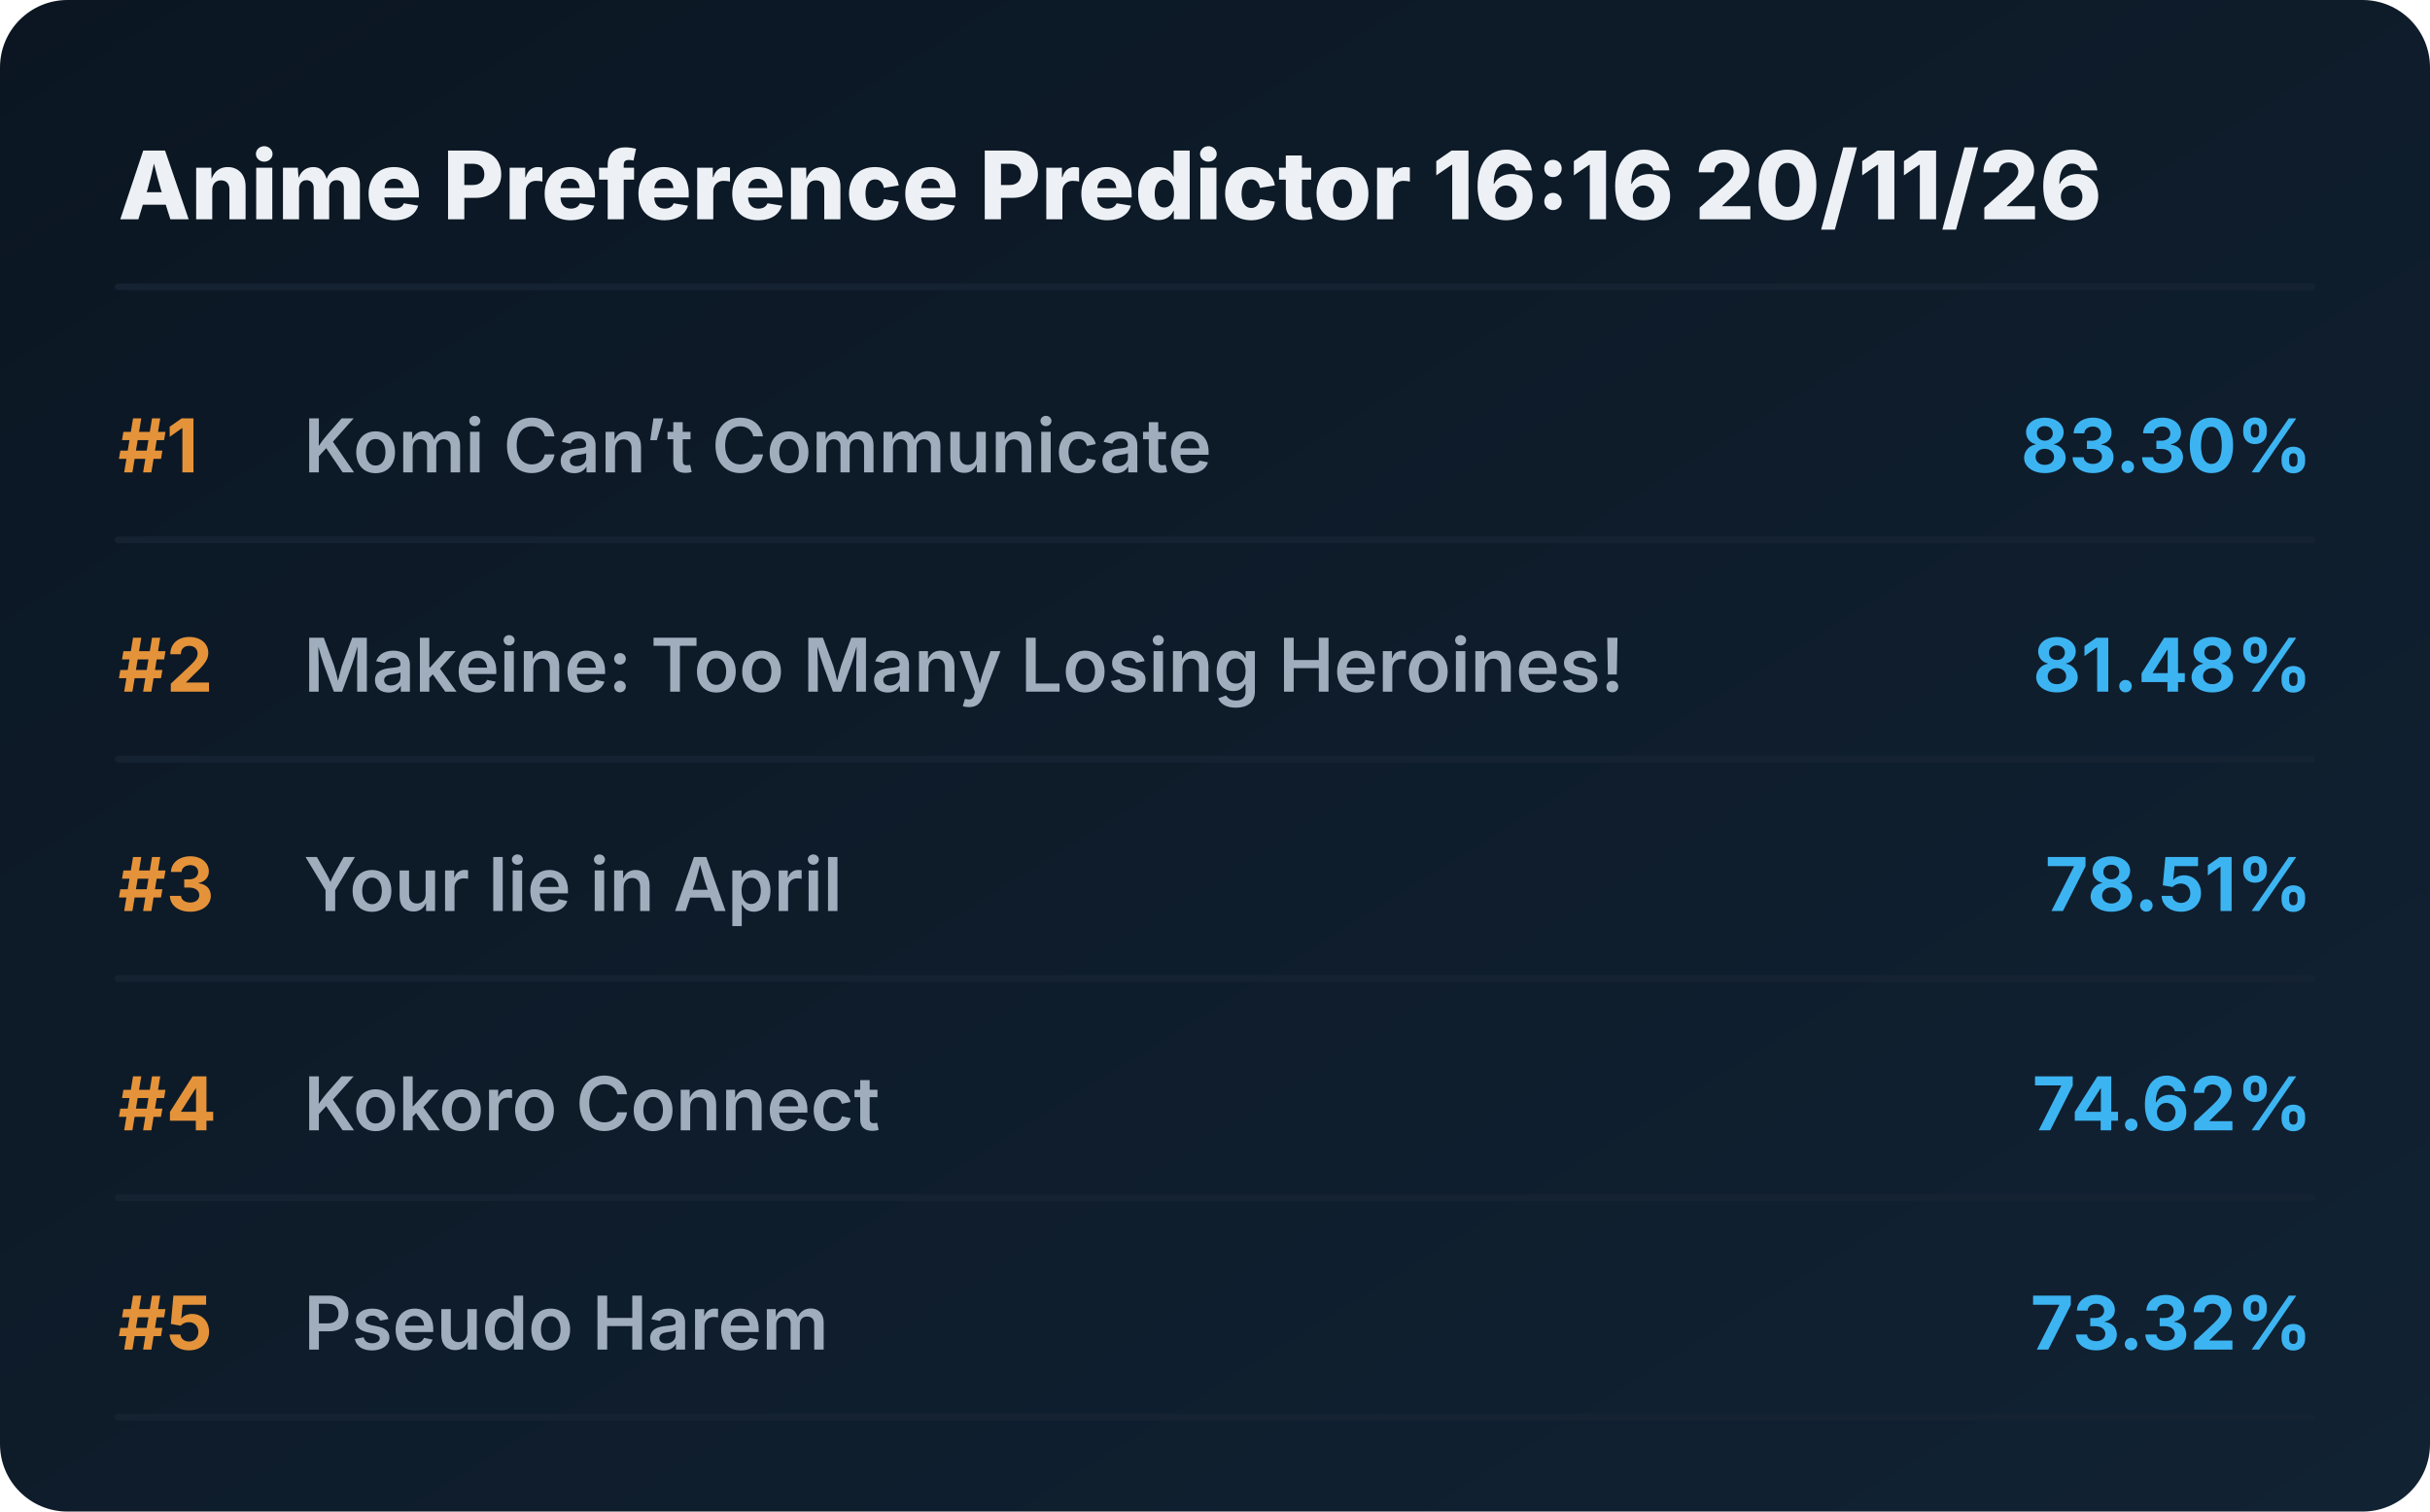
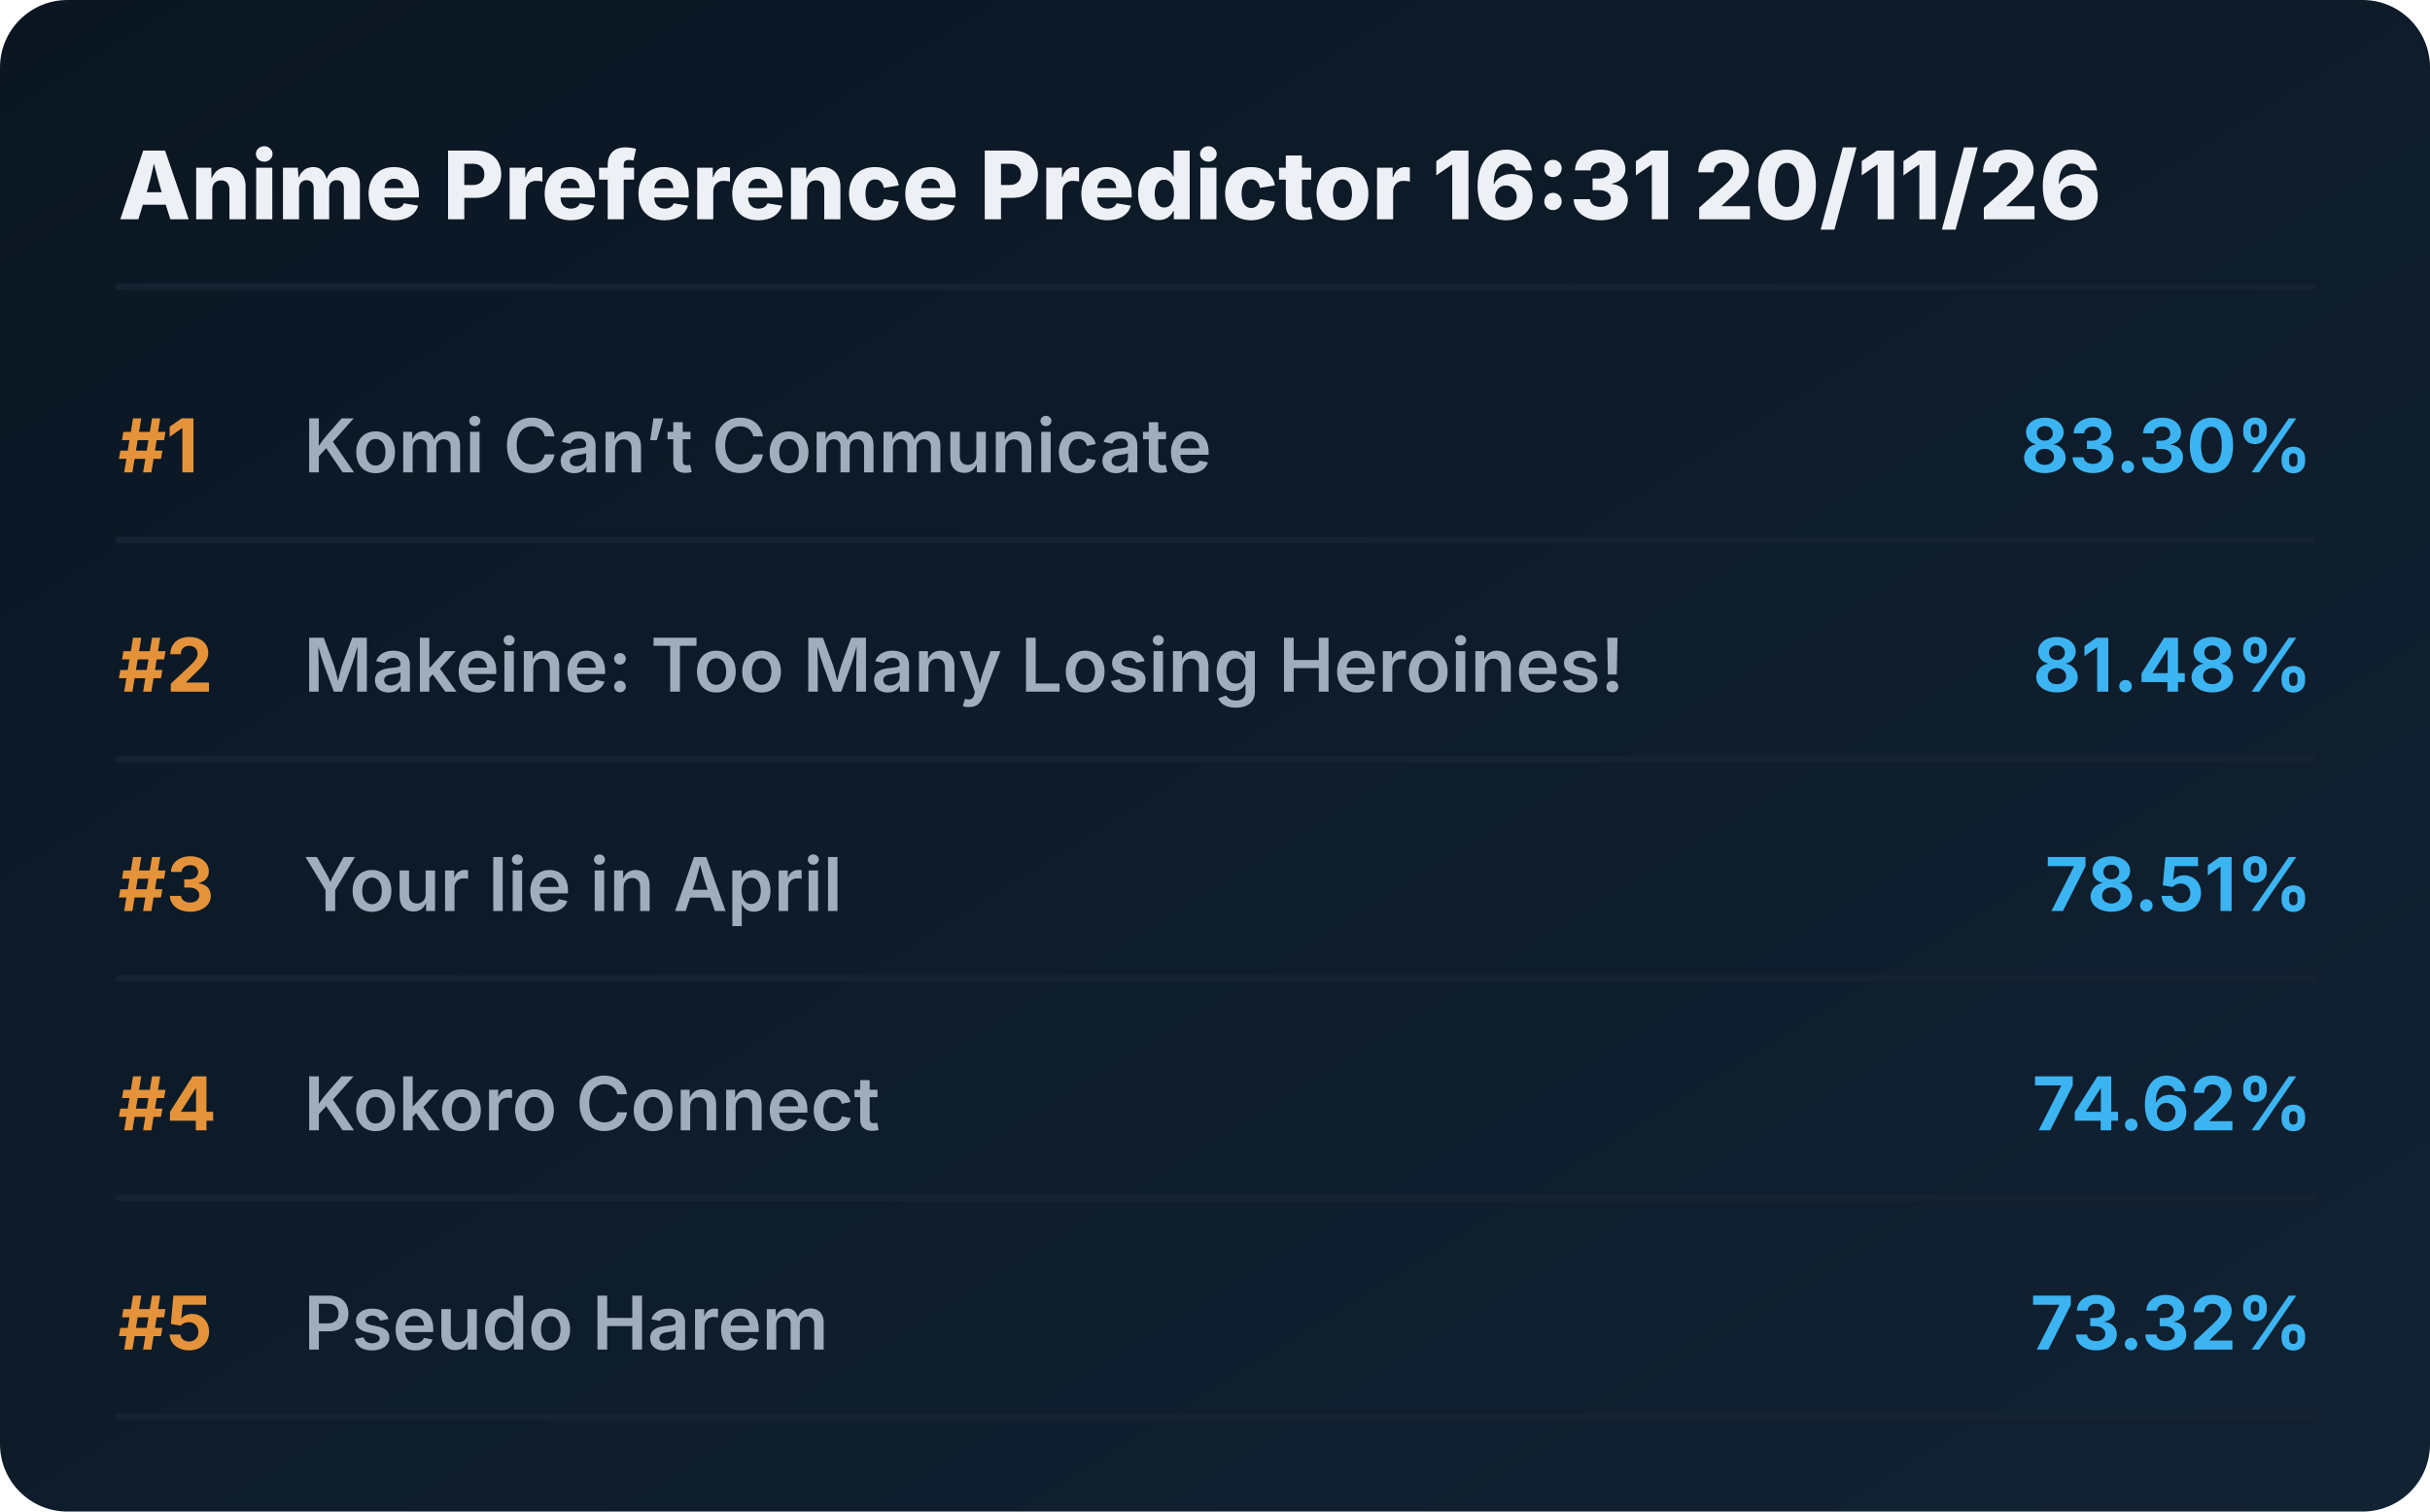
<svg xmlns="http://www.w3.org/2000/svg" viewBox="0 0 720 448" preserveAspectRatio="xMidYMid meet" style="width: 100%; height: auto; max-width: 720px;">
  <defs>
    <linearGradient id="boxGrad" x1="0%" y1="0%" x2="100%" y2="100%">
      <stop offset="0%" stop-color="#0b1622" />
      <stop offset="100%" stop-color="#112233" />
    </linearGradient>
    <clipPath id="titleClip">
      <rect x="90" y="0" width="510" height="100%" />
    </clipPath>
  </defs>
  <style>
    .bg { fill: url(#boxGrad); rx: 20px; }
    .header { font-family: 'Overpass', 'Inter', system-ui, sans-serif; font-weight: 800; font-size: 28px; fill: #edf1f5; }
    .rank { font-family: 'Overpass', 'Inter', system-ui, sans-serif; font-weight: 700; font-size: 22px; fill: #e5933a; }
    .title { font-family: 'Overpass', 'Inter', system-ui, sans-serif; font-weight: 600; font-size: 22px; fill: #9fadbd; }
    .score { font-family: 'Overpass', 'Inter', system-ui, sans-serif; font-weight: 700; font-size: 22px; fill: #3db4f2; }
    .line { stroke: #152232; stroke-width: 2; stroke-linecap: round; }
  </style>
  <rect class="bg" width="720" height="448" />
-   <text x="35" y="65" class="header">Anime Preference Predictor 16:16 20/11/26</text>
+   <text x="35" y="65" class="header">Anime Preference Predictor 16:31 20/11/26</text>
  <line x1="35" y1="85" x2="685" y2="85" class="line" />
  <g transform="translate(0, 0)">
    <text x="35" y="140" class="rank">#1</text>
    <text x="90" y="140" class="title">Komi Can’t Communicate</text>
    <text x="685" y="140" class="score" text-anchor="end">83.30%</text>
    <line x1="35" y1="160" x2="685" y2="160" class="line" />
  </g>
  <g transform="translate(0, 65)">
    <text x="35" y="140" class="rank">#2</text>
    <text x="90" y="140" class="title">Makeine: Too Many Losing Heroines!</text>
    <text x="685" y="140" class="score" text-anchor="end">81.48%</text>
    <line x1="35" y1="160" x2="685" y2="160" class="line" />
  </g>
  <g transform="translate(0, 130)">
    <text x="35" y="140" class="rank">#3</text>
    <text x="90" y="140" class="title">Your lie in April</text>
    <text x="685" y="140" class="score" text-anchor="end">78.51%</text>
    <line x1="35" y1="160" x2="685" y2="160" class="line" />
  </g>
  <g transform="translate(0, 195)">
    <text x="35" y="140" class="rank">#4</text>
    <text x="90" y="140" class="title">Kokoro Connect</text>
    <text x="685" y="140" class="score" text-anchor="end">74.62%</text>
    <line x1="35" y1="160" x2="685" y2="160" class="line" />
  </g>
  <g transform="translate(0, 260)">
    <text x="35" y="140" class="rank">#5</text>
    <text x="90" y="140" class="title">Pseudo Harem</text>
    <text x="685" y="140" class="score" text-anchor="end">73.32%</text>
    <line x1="35" y1="160" x2="685" y2="160" class="line" />
  </g>
</svg>
